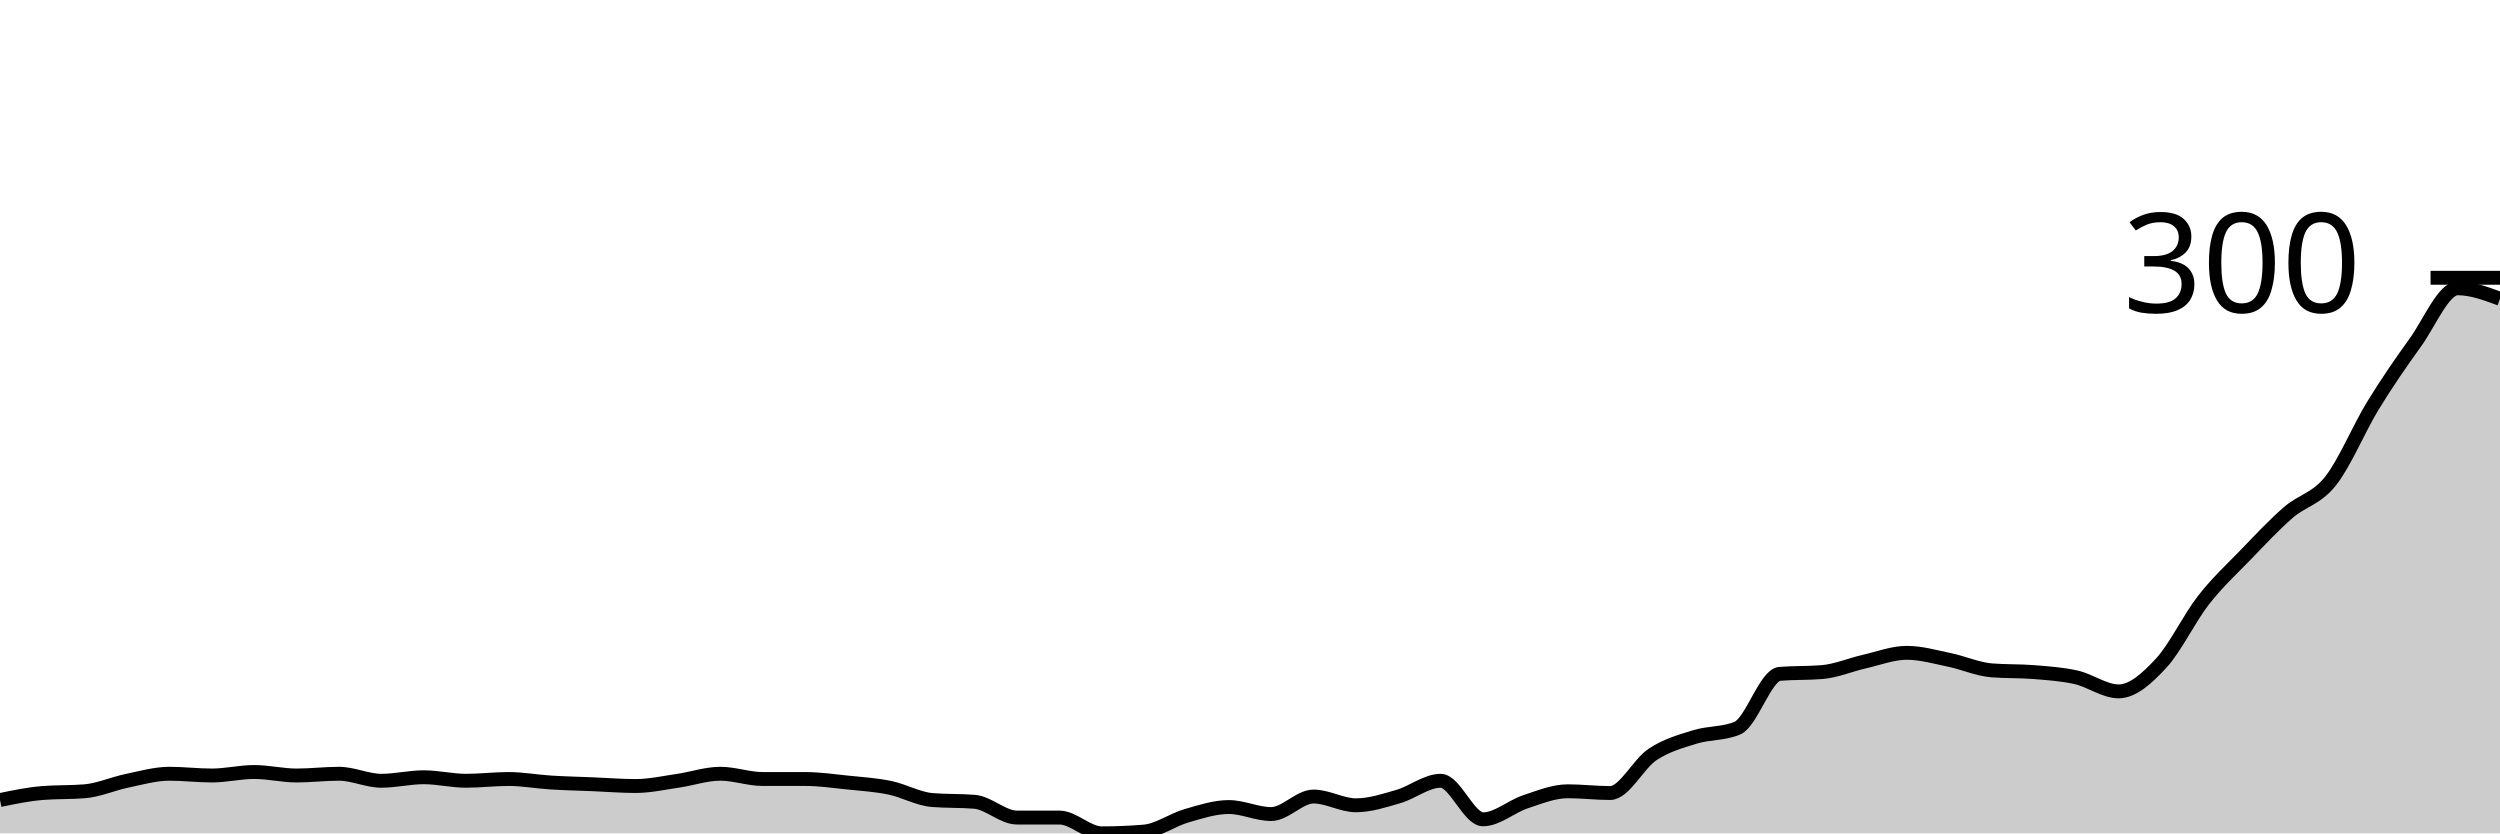
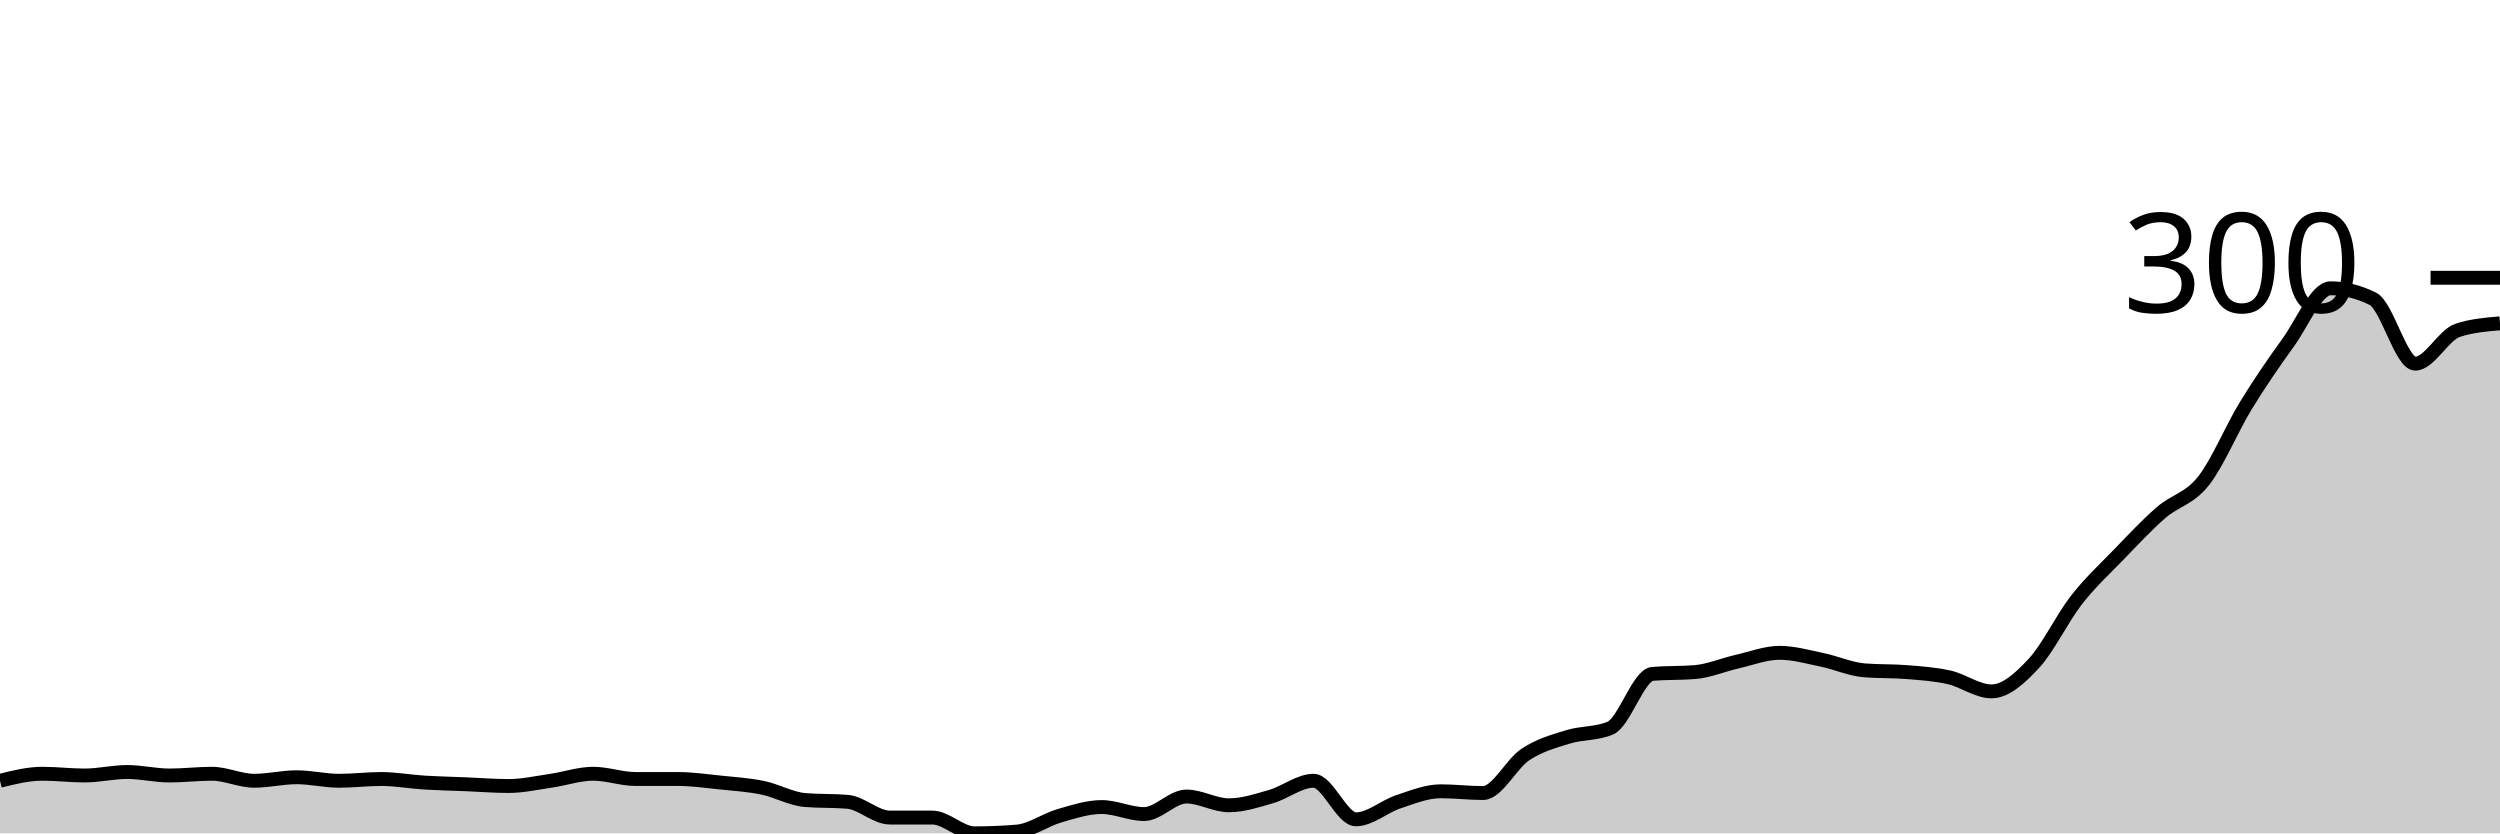
<svg xmlns="http://www.w3.org/2000/svg" viewBox="0 0 180 60">
  <g transform="translate(0,20)">
-     <path class="area" fill="rgba(0, 0, 0, 0.2)" d="M0,37.603C1.017,37.392,2.034,37.182,3.051,37.098C4.068,37.014,5.085,37.056,6.102,36.972C7.119,36.887,8.136,36.425,9.153,36.215C10.169,36.004,11.186,35.71,12.203,35.71C13.22,35.71,14.237,35.836,15.254,35.836C16.271,35.836,17.288,35.584,18.305,35.584C19.322,35.584,20.339,35.836,21.356,35.836C22.373,35.836,23.39,35.71,24.407,35.71C25.424,35.71,26.441,36.215,27.458,36.215C28.475,36.215,29.492,35.962,30.508,35.962C31.525,35.962,32.542,36.215,33.559,36.215C34.576,36.215,35.593,36.088,36.61,36.088C37.627,36.088,38.644,36.278,39.661,36.341C40.678,36.404,41.695,36.425,42.712,36.467C43.729,36.509,44.746,36.593,45.763,36.593C46.78,36.593,47.797,36.362,48.814,36.215C49.831,36.067,50.847,35.71,51.864,35.71C52.881,35.71,53.898,36.088,54.915,36.088C55.932,36.088,56.949,36.088,57.966,36.088C58.983,36.088,60,36.236,61.017,36.341C62.034,36.446,63.051,36.509,64.068,36.719C65.085,36.93,66.102,37.518,67.119,37.603C68.136,37.687,69.153,37.645,70.169,37.729C71.186,37.813,72.203,38.864,73.22,38.864C74.237,38.864,75.254,38.864,76.271,38.864C77.288,38.864,78.305,40,79.322,40C80.339,40,81.356,39.958,82.373,39.874C83.39,39.79,84.407,39.033,85.424,38.738C86.441,38.444,87.458,38.107,88.475,38.107C89.492,38.107,90.508,38.612,91.525,38.612C92.542,38.612,93.559,37.35,94.576,37.35C95.593,37.35,96.61,37.981,97.627,37.981C98.644,37.981,99.661,37.645,100.678,37.35C101.695,37.056,102.712,36.215,103.729,36.215C104.746,36.215,105.763,38.991,106.78,38.991C107.797,38.991,108.814,38.065,109.831,37.729C110.847,37.392,111.864,36.972,112.881,36.972C113.898,36.972,114.915,37.098,115.932,37.098C116.949,37.098,117.966,34.995,118.983,34.322C120,33.649,121.017,33.375,122.034,33.06C123.051,32.744,124.068,32.85,125.085,32.429C126.102,32.008,127.119,28.601,128.136,28.517C129.153,28.433,130.169,28.475,131.186,28.391C132.203,28.307,133.22,27.865,134.237,27.634C135.254,27.403,136.271,27.003,137.288,27.003C138.305,27.003,139.322,27.298,140.339,27.508C141.356,27.718,142.373,28.181,143.39,28.265C144.407,28.349,145.424,28.307,146.441,28.391C147.458,28.475,148.475,28.538,149.492,28.77C150.508,29.001,151.525,29.779,152.542,29.779C153.559,29.779,154.576,28.854,155.593,27.76C156.61,26.667,157.627,24.522,158.644,23.218C159.661,21.914,160.678,20.988,161.695,19.937C162.712,18.885,163.729,17.792,164.746,16.909C165.763,16.025,166.78,15.92,167.797,14.637C168.814,13.354,169.831,10.873,170.847,9.211C171.864,7.55,172.881,6.078,173.898,4.669C174.915,3.26,175.932,0.757,176.949,0.757C177.966,0.757,178.983,1.136,180,1.514L180,40C178.983,40,177.966,40,176.949,40C175.932,40,174.915,40,173.898,40C172.881,40,171.864,40,170.847,40C169.831,40,168.814,40,167.797,40C166.78,40,165.763,40,164.746,40C163.729,40,162.712,40,161.695,40C160.678,40,159.661,40,158.644,40C157.627,40,156.61,40,155.593,40C154.576,40,153.559,40,152.542,40C151.525,40,150.508,40,149.492,40C148.475,40,147.458,40,146.441,40C145.424,40,144.407,40,143.39,40C142.373,40,141.356,40,140.339,40C139.322,40,138.305,40,137.288,40C136.271,40,135.254,40,134.237,40C133.22,40,132.203,40,131.186,40C130.169,40,129.153,40,128.136,40C127.119,40,126.102,40,125.085,40C124.068,40,123.051,40,122.034,40C121.017,40,120,40,118.983,40C117.966,40,116.949,40,115.932,40C114.915,40,113.898,40,112.881,40C111.864,40,110.847,40,109.831,40C108.814,40,107.797,40,106.78,40C105.763,40,104.746,40,103.729,40C102.712,40,101.695,40,100.678,40C99.661,40,98.644,40,97.627,40C96.61,40,95.593,40,94.576,40C93.559,40,92.542,40,91.525,40C90.508,40,89.492,40,88.475,40C87.458,40,86.441,40,85.424,40C84.407,40,83.39,40,82.373,40C81.356,40,80.339,40,79.322,40C78.305,40,77.288,40,76.271,40C75.254,40,74.237,40,73.22,40C72.203,40,71.186,40,70.169,40C69.153,40,68.136,40,67.119,40C66.102,40,65.085,40,64.068,40C63.051,40,62.034,40,61.017,40C60,40,58.983,40,57.966,40C56.949,40,55.932,40,54.915,40C53.898,40,52.881,40,51.864,40C50.847,40,49.831,40,48.814,40C47.797,40,46.78,40,45.763,40C44.746,40,43.729,40,42.712,40C41.695,40,40.678,40,39.661,40C38.644,40,37.627,40,36.61,40C35.593,40,34.576,40,33.559,40C32.542,40,31.525,40,30.508,40C29.492,40,28.475,40,27.458,40C26.441,40,25.424,40,24.407,40C23.39,40,22.373,40,21.356,40C20.339,40,19.322,40,18.305,40C17.288,40,16.271,40,15.254,40C14.237,40,13.22,40,12.203,40C11.186,40,10.169,40,9.153,40C8.136,40,7.119,40,6.102,40C5.085,40,4.068,40,3.051,40C2.034,40,1.017,40,0,40Z" />
-     <path class="line" stroke="black" fill="none" d="M0,37.603C1.017,37.392,2.034,37.182,3.051,37.098C4.068,37.014,5.085,37.056,6.102,36.972C7.119,36.887,8.136,36.425,9.153,36.215C10.169,36.004,11.186,35.71,12.203,35.71C13.22,35.71,14.237,35.836,15.254,35.836C16.271,35.836,17.288,35.584,18.305,35.584C19.322,35.584,20.339,35.836,21.356,35.836C22.373,35.836,23.39,35.71,24.407,35.71C25.424,35.71,26.441,36.215,27.458,36.215C28.475,36.215,29.492,35.962,30.508,35.962C31.525,35.962,32.542,36.215,33.559,36.215C34.576,36.215,35.593,36.088,36.61,36.088C37.627,36.088,38.644,36.278,39.661,36.341C40.678,36.404,41.695,36.425,42.712,36.467C43.729,36.509,44.746,36.593,45.763,36.593C46.78,36.593,47.797,36.362,48.814,36.215C49.831,36.067,50.847,35.71,51.864,35.71C52.881,35.71,53.898,36.088,54.915,36.088C55.932,36.088,56.949,36.088,57.966,36.088C58.983,36.088,60,36.236,61.017,36.341C62.034,36.446,63.051,36.509,64.068,36.719C65.085,36.93,66.102,37.518,67.119,37.603C68.136,37.687,69.153,37.645,70.169,37.729C71.186,37.813,72.203,38.864,73.22,38.864C74.237,38.864,75.254,38.864,76.271,38.864C77.288,38.864,78.305,40,79.322,40C80.339,40,81.356,39.958,82.373,39.874C83.39,39.79,84.407,39.033,85.424,38.738C86.441,38.444,87.458,38.107,88.475,38.107C89.492,38.107,90.508,38.612,91.525,38.612C92.542,38.612,93.559,37.35,94.576,37.35C95.593,37.35,96.61,37.981,97.627,37.981C98.644,37.981,99.661,37.645,100.678,37.35C101.695,37.056,102.712,36.215,103.729,36.215C104.746,36.215,105.763,38.991,106.78,38.991C107.797,38.991,108.814,38.065,109.831,37.729C110.847,37.392,111.864,36.972,112.881,36.972C113.898,36.972,114.915,37.098,115.932,37.098C116.949,37.098,117.966,34.995,118.983,34.322C120,33.649,121.017,33.375,122.034,33.06C123.051,32.744,124.068,32.85,125.085,32.429C126.102,32.008,127.119,28.601,128.136,28.517C129.153,28.433,130.169,28.475,131.186,28.391C132.203,28.307,133.22,27.865,134.237,27.634C135.254,27.403,136.271,27.003,137.288,27.003C138.305,27.003,139.322,27.298,140.339,27.508C141.356,27.718,142.373,28.181,143.39,28.265C144.407,28.349,145.424,28.307,146.441,28.391C147.458,28.475,148.475,28.538,149.492,28.77C150.508,29.001,151.525,29.779,152.542,29.779C153.559,29.779,154.576,28.854,155.593,27.76C156.61,26.667,157.627,24.522,158.644,23.218C159.661,21.914,160.678,20.988,161.695,19.937C162.712,18.885,163.729,17.792,164.746,16.909C165.763,16.025,166.78,15.92,167.797,14.637C168.814,13.354,169.831,10.873,170.847,9.211C171.864,7.55,172.881,6.078,173.898,4.669C174.915,3.26,175.932,0.757,176.949,0.757C177.966,0.757,178.983,1.136,180,1.514" />
+     <path class="area" fill="rgba(0, 0, 0, 0.2)" d="M0,36.215C1.017,35.962,2.034,35.71,3.051,35.71C4.068,35.71,5.085,35.836,6.102,35.836C7.119,35.836,8.136,35.584,9.153,35.584C10.169,35.584,11.186,35.836,12.203,35.836C13.22,35.836,14.237,35.71,15.254,35.71C16.271,35.71,17.288,36.215,18.305,36.215C19.322,36.215,20.339,35.962,21.356,35.962C22.373,35.962,23.39,36.215,24.407,36.215C25.424,36.215,26.441,36.088,27.458,36.088C28.475,36.088,29.492,36.278,30.508,36.341C31.525,36.404,32.542,36.425,33.559,36.467C34.576,36.509,35.593,36.593,36.61,36.593C37.627,36.593,38.644,36.362,39.661,36.215C40.678,36.067,41.695,35.71,42.712,35.71C43.729,35.71,44.746,36.088,45.763,36.088C46.78,36.088,47.797,36.088,48.814,36.088C49.831,36.088,50.847,36.236,51.864,36.341C52.881,36.446,53.898,36.509,54.915,36.719C55.932,36.93,56.949,37.518,57.966,37.603C58.983,37.687,60,37.645,61.017,37.729C62.034,37.813,63.051,38.864,64.068,38.864C65.085,38.864,66.102,38.864,67.119,38.864C68.136,38.864,69.153,40,70.169,40C71.186,40,72.203,39.958,73.22,39.874C74.237,39.79,75.254,39.033,76.271,38.738C77.288,38.444,78.305,38.107,79.322,38.107C80.339,38.107,81.356,38.612,82.373,38.612C83.39,38.612,84.407,37.35,85.424,37.35C86.441,37.35,87.458,37.981,88.475,37.981C89.492,37.981,90.508,37.645,91.525,37.35C92.542,37.056,93.559,36.215,94.576,36.215C95.593,36.215,96.61,38.991,97.627,38.991C98.644,38.991,99.661,38.065,100.678,37.729C101.695,37.392,102.712,36.972,103.729,36.972C104.746,36.972,105.763,37.098,106.78,37.098C107.797,37.098,108.814,34.995,109.831,34.322C110.847,33.649,111.864,33.375,112.881,33.06C113.898,32.744,114.915,32.85,115.932,32.429C116.949,32.008,117.966,28.601,118.983,28.517C120,28.433,121.017,28.475,122.034,28.391C123.051,28.307,124.068,27.865,125.085,27.634C126.102,27.403,127.119,27.003,128.136,27.003C129.153,27.003,130.169,27.298,131.186,27.508C132.203,27.718,133.22,28.181,134.237,28.265C135.254,28.349,136.271,28.307,137.288,28.391C138.305,28.475,139.322,28.538,140.339,28.77C141.356,29.001,142.373,29.779,143.39,29.779C144.407,29.779,145.424,28.854,146.441,27.76C147.458,26.667,148.475,24.522,149.492,23.218C150.508,21.914,151.525,20.988,152.542,19.937C153.559,18.885,154.576,17.792,155.593,16.909C156.61,16.025,157.627,15.92,158.644,14.637C159.661,13.354,160.678,10.873,161.695,9.211C162.712,7.55,163.729,6.078,164.746,4.669C165.763,3.26,166.78,0.757,167.797,0.757C168.814,0.757,169.831,1.009,170.847,1.514C171.864,2.019,172.881,6.183,173.898,6.183C174.915,6.183,175.932,4.122,176.949,3.785C177.966,3.449,178.983,3.365,180,3.281L180,40C178.983,40,177.966,40,176.949,40C175.932,40,174.915,40,173.898,40C172.881,40,171.864,40,170.847,40C169.831,40,168.814,40,167.797,40C166.78,40,165.763,40,164.746,40C163.729,40,162.712,40,161.695,40C160.678,40,159.661,40,158.644,40C157.627,40,156.61,40,155.593,40C154.576,40,153.559,40,152.542,40C151.525,40,150.508,40,149.492,40C148.475,40,147.458,40,146.441,40C145.424,40,144.407,40,143.39,40C142.373,40,141.356,40,140.339,40C139.322,40,138.305,40,137.288,40C136.271,40,135.254,40,134.237,40C133.22,40,132.203,40,131.186,40C130.169,40,129.153,40,128.136,40C127.119,40,126.102,40,125.085,40C124.068,40,123.051,40,122.034,40C121.017,40,120,40,118.983,40C117.966,40,116.949,40,115.932,40C114.915,40,113.898,40,112.881,40C111.864,40,110.847,40,109.831,40C108.814,40,107.797,40,106.78,40C105.763,40,104.746,40,103.729,40C102.712,40,101.695,40,100.678,40C99.661,40,98.644,40,97.627,40C96.61,40,95.593,40,94.576,40C93.559,40,92.542,40,91.525,40C90.508,40,89.492,40,88.475,40C87.458,40,86.441,40,85.424,40C84.407,40,83.39,40,82.373,40C81.356,40,80.339,40,79.322,40C78.305,40,77.288,40,76.271,40C75.254,40,74.237,40,73.22,40C72.203,40,71.186,40,70.169,40C69.153,40,68.136,40,67.119,40C66.102,40,65.085,40,64.068,40C63.051,40,62.034,40,61.017,40C60,40,58.983,40,57.966,40C56.949,40,55.932,40,54.915,40C53.898,40,52.881,40,51.864,40C50.847,40,49.831,40,48.814,40C47.797,40,46.78,40,45.763,40C44.746,40,43.729,40,42.712,40C41.695,40,40.678,40,39.661,40C38.644,40,37.627,40,36.61,40C35.593,40,34.576,40,33.559,40C32.542,40,31.525,40,30.508,40C29.492,40,28.475,40,27.458,40C26.441,40,25.424,40,24.407,40C23.39,40,22.373,40,21.356,40C20.339,40,19.322,40,18.305,40C17.288,40,16.271,40,15.254,40C14.237,40,13.22,40,12.203,40C11.186,40,10.169,40,9.153,40C8.136,40,7.119,40,6.102,40C5.085,40,4.068,40,3.051,40C2.034,40,1.017,40,0,40Z" />
+     <path class="line" stroke="black" fill="none" d="M0,36.215C1.017,35.962,2.034,35.71,3.051,35.71C4.068,35.71,5.085,35.836,6.102,35.836C7.119,35.836,8.136,35.584,9.153,35.584C10.169,35.584,11.186,35.836,12.203,35.836C13.22,35.836,14.237,35.71,15.254,35.71C16.271,35.71,17.288,36.215,18.305,36.215C19.322,36.215,20.339,35.962,21.356,35.962C22.373,35.962,23.39,36.215,24.407,36.215C25.424,36.215,26.441,36.088,27.458,36.088C28.475,36.088,29.492,36.278,30.508,36.341C31.525,36.404,32.542,36.425,33.559,36.467C34.576,36.509,35.593,36.593,36.61,36.593C37.627,36.593,38.644,36.362,39.661,36.215C40.678,36.067,41.695,35.71,42.712,35.71C43.729,35.71,44.746,36.088,45.763,36.088C46.78,36.088,47.797,36.088,48.814,36.088C49.831,36.088,50.847,36.236,51.864,36.341C52.881,36.446,53.898,36.509,54.915,36.719C55.932,36.93,56.949,37.518,57.966,37.603C58.983,37.687,60,37.645,61.017,37.729C62.034,37.813,63.051,38.864,64.068,38.864C65.085,38.864,66.102,38.864,67.119,38.864C68.136,38.864,69.153,40,70.169,40C71.186,40,72.203,39.958,73.22,39.874C74.237,39.79,75.254,39.033,76.271,38.738C77.288,38.444,78.305,38.107,79.322,38.107C80.339,38.107,81.356,38.612,82.373,38.612C83.39,38.612,84.407,37.35,85.424,37.35C86.441,37.35,87.458,37.981,88.475,37.981C89.492,37.981,90.508,37.645,91.525,37.35C92.542,37.056,93.559,36.215,94.576,36.215C95.593,36.215,96.61,38.991,97.627,38.991C98.644,38.991,99.661,38.065,100.678,37.729C101.695,37.392,102.712,36.972,103.729,36.972C104.746,36.972,105.763,37.098,106.78,37.098C107.797,37.098,108.814,34.995,109.831,34.322C110.847,33.649,111.864,33.375,112.881,33.06C113.898,32.744,114.915,32.85,115.932,32.429C116.949,32.008,117.966,28.601,118.983,28.517C120,28.433,121.017,28.475,122.034,28.391C123.051,28.307,124.068,27.865,125.085,27.634C126.102,27.403,127.119,27.003,128.136,27.003C129.153,27.003,130.169,27.298,131.186,27.508C132.203,27.718,133.22,28.181,134.237,28.265C135.254,28.349,136.271,28.307,137.288,28.391C138.305,28.475,139.322,28.538,140.339,28.77C141.356,29.001,142.373,29.779,143.39,29.779C144.407,29.779,145.424,28.854,146.441,27.76C147.458,26.667,148.475,24.522,149.492,23.218C150.508,21.914,151.525,20.988,152.542,19.937C153.559,18.885,154.576,17.792,155.593,16.909C156.61,16.025,157.627,15.92,158.644,14.637C159.661,13.354,160.678,10.873,161.695,9.211C162.712,7.55,163.729,6.078,164.746,4.669C165.763,3.26,166.78,0.757,167.797,0.757C168.814,0.757,169.831,1.009,170.847,1.514C171.864,2.019,172.881,6.183,173.898,6.183C174.915,6.183,175.932,4.122,176.949,3.785C177.966,3.449,178.983,3.365,180,3.281" />
    <path class="axis-ceiling" stroke-width="1" stroke="black" fill="none" d="M175,0L180,0" />
    <text class="axis-ceiling-label" font-family="sans-serif" text-anchor="end" font-size="10px" x="170" y="2.5">300</text>
  </g>
</svg>
